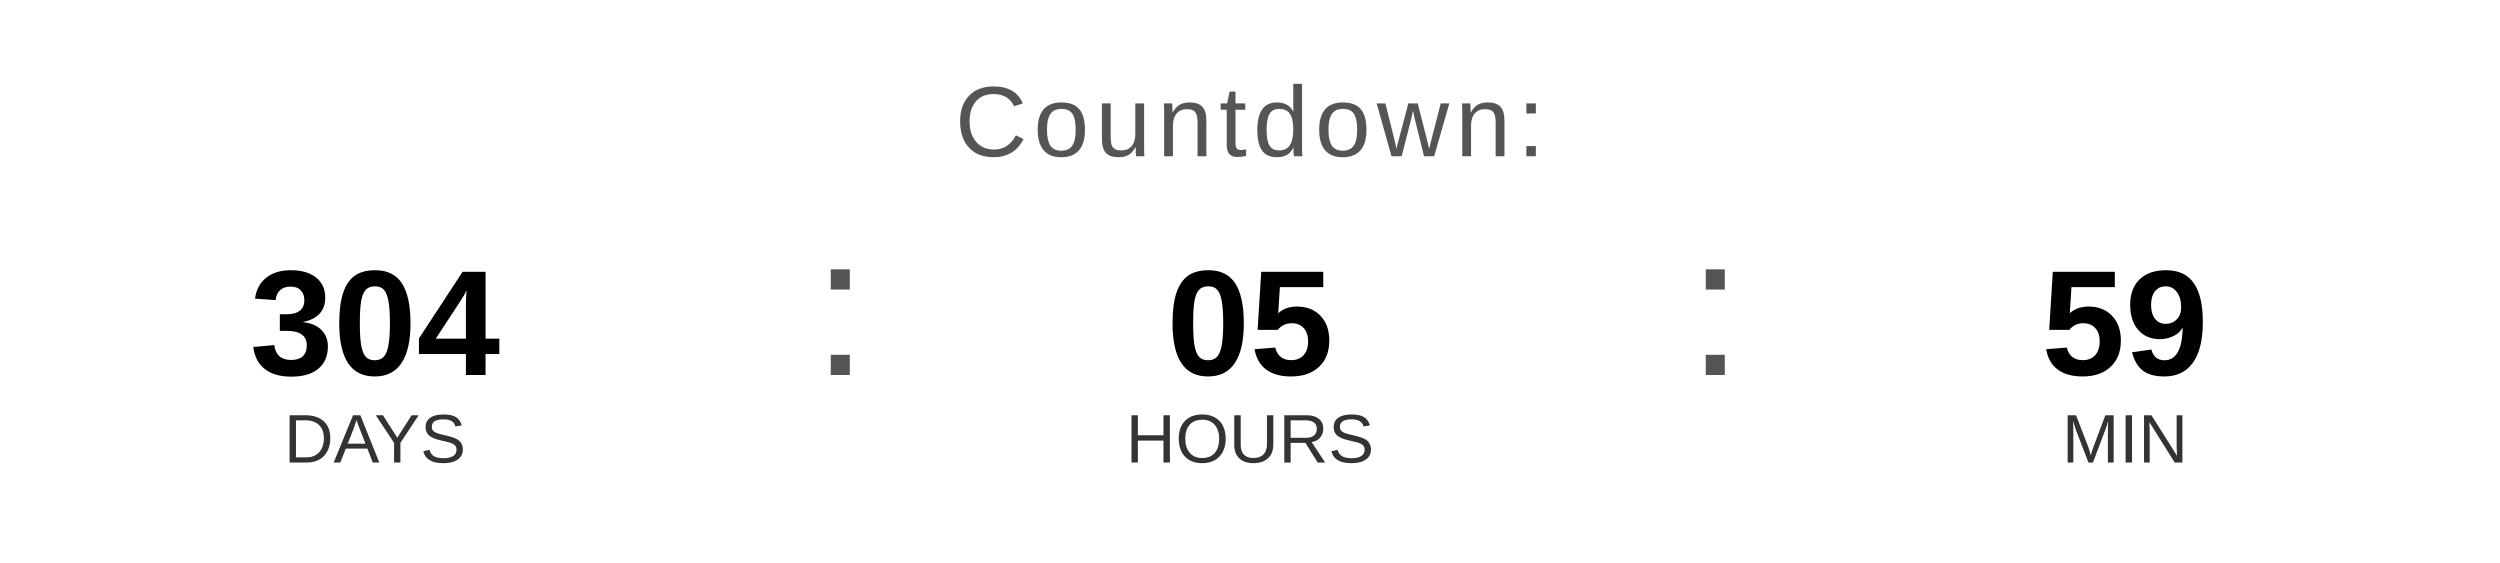
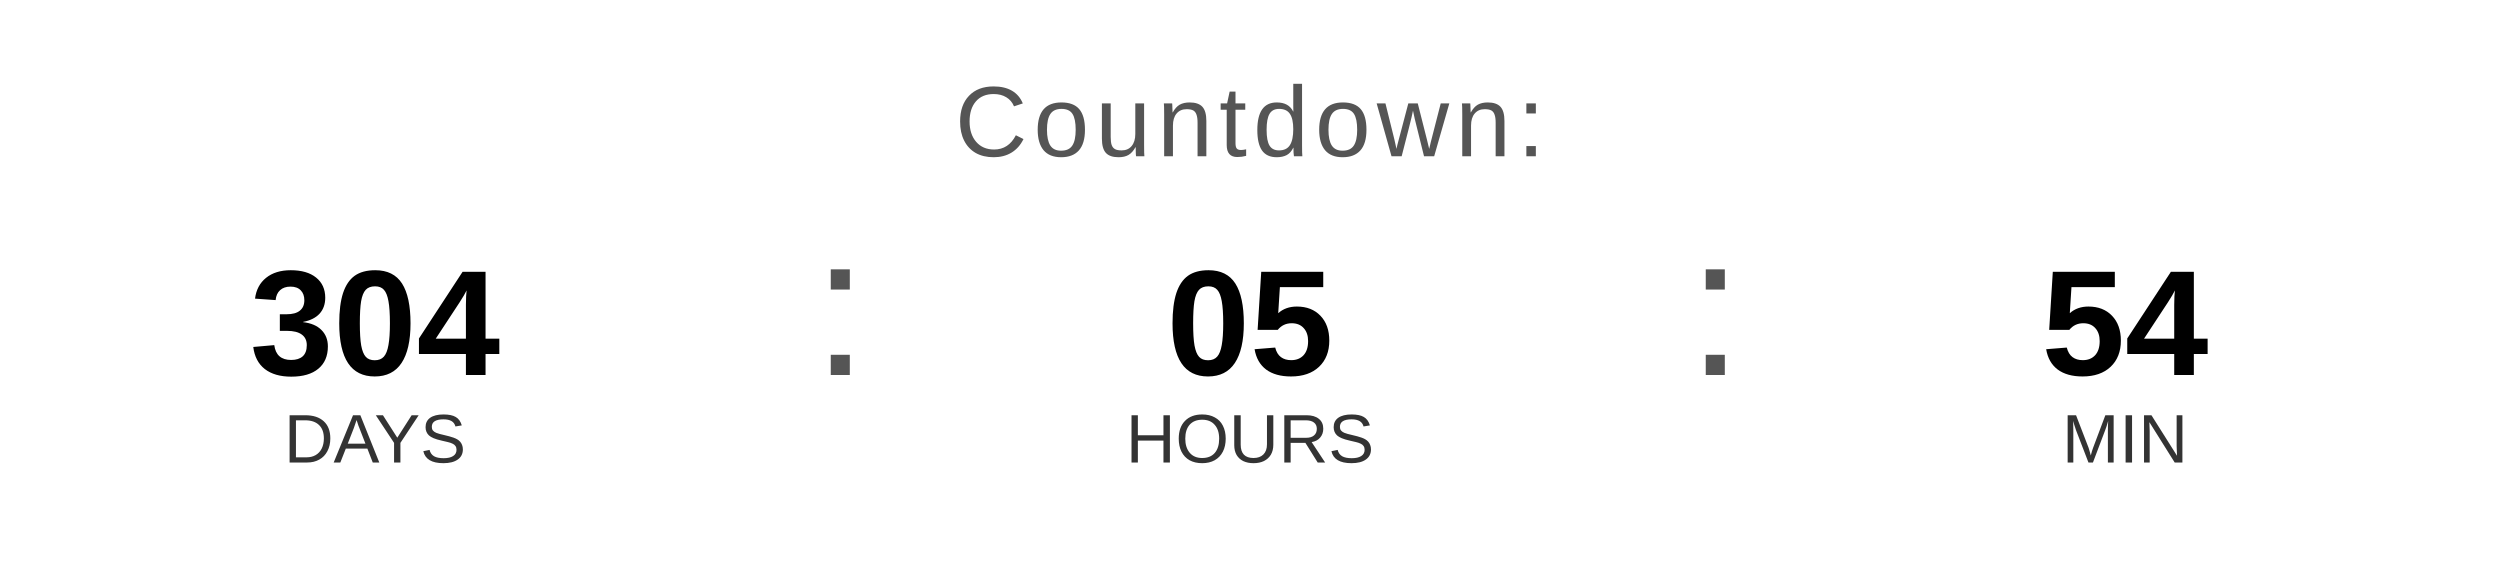
<svg xmlns="http://www.w3.org/2000/svg" width="400" height="90" viewBox="0 0 400 90">
  <text x="200" y="25" font-family="Arial, Helvetica, sans-serif" font-size="16" fill="#555555" text-anchor="middle" letter-spacing="1">
    Countdown:
  </text>
  <text x="60" y="60" font-family="Arial, Helvetica, sans-serif" font-size="24" font-weight="bold" fill="#000000" text-anchor="middle">304</text>
  <text x="60" y="74" font-family="Arial, Helvetica, sans-serif" font-size="11" fill="#333333" text-anchor="middle">DAYS</text>
  <text x="130" y="60" font-family="Arial, sans-serif" font-size="32" fill="#555555">:</text>
  <text x="200" y="60" font-family="Arial, Helvetica, sans-serif" font-size="24" font-weight="bold" fill="#000000" text-anchor="middle">05</text>
  <text x="200" y="74" font-family="Arial, Helvetica, sans-serif" font-size="11" fill="#333333" text-anchor="middle">HOURS</text>
  <text x="270" y="60" font-family="Arial, sans-serif" font-size="32" fill="#555555">:</text>
-   <text x="340" y="60" font-family="Arial, Helvetica, sans-serif" font-size="24" font-weight="bold" fill="#000000" text-anchor="middle">59</text>
+   <text x="340" y="60" font-family="Arial, Helvetica, sans-serif" font-size="24" font-weight="bold" fill="#000000" text-anchor="middle">54</text>
  <text x="340" y="74" font-family="Arial, Helvetica, sans-serif" font-size="11" fill="#333333" text-anchor="middle">MIN</text>
</svg>
